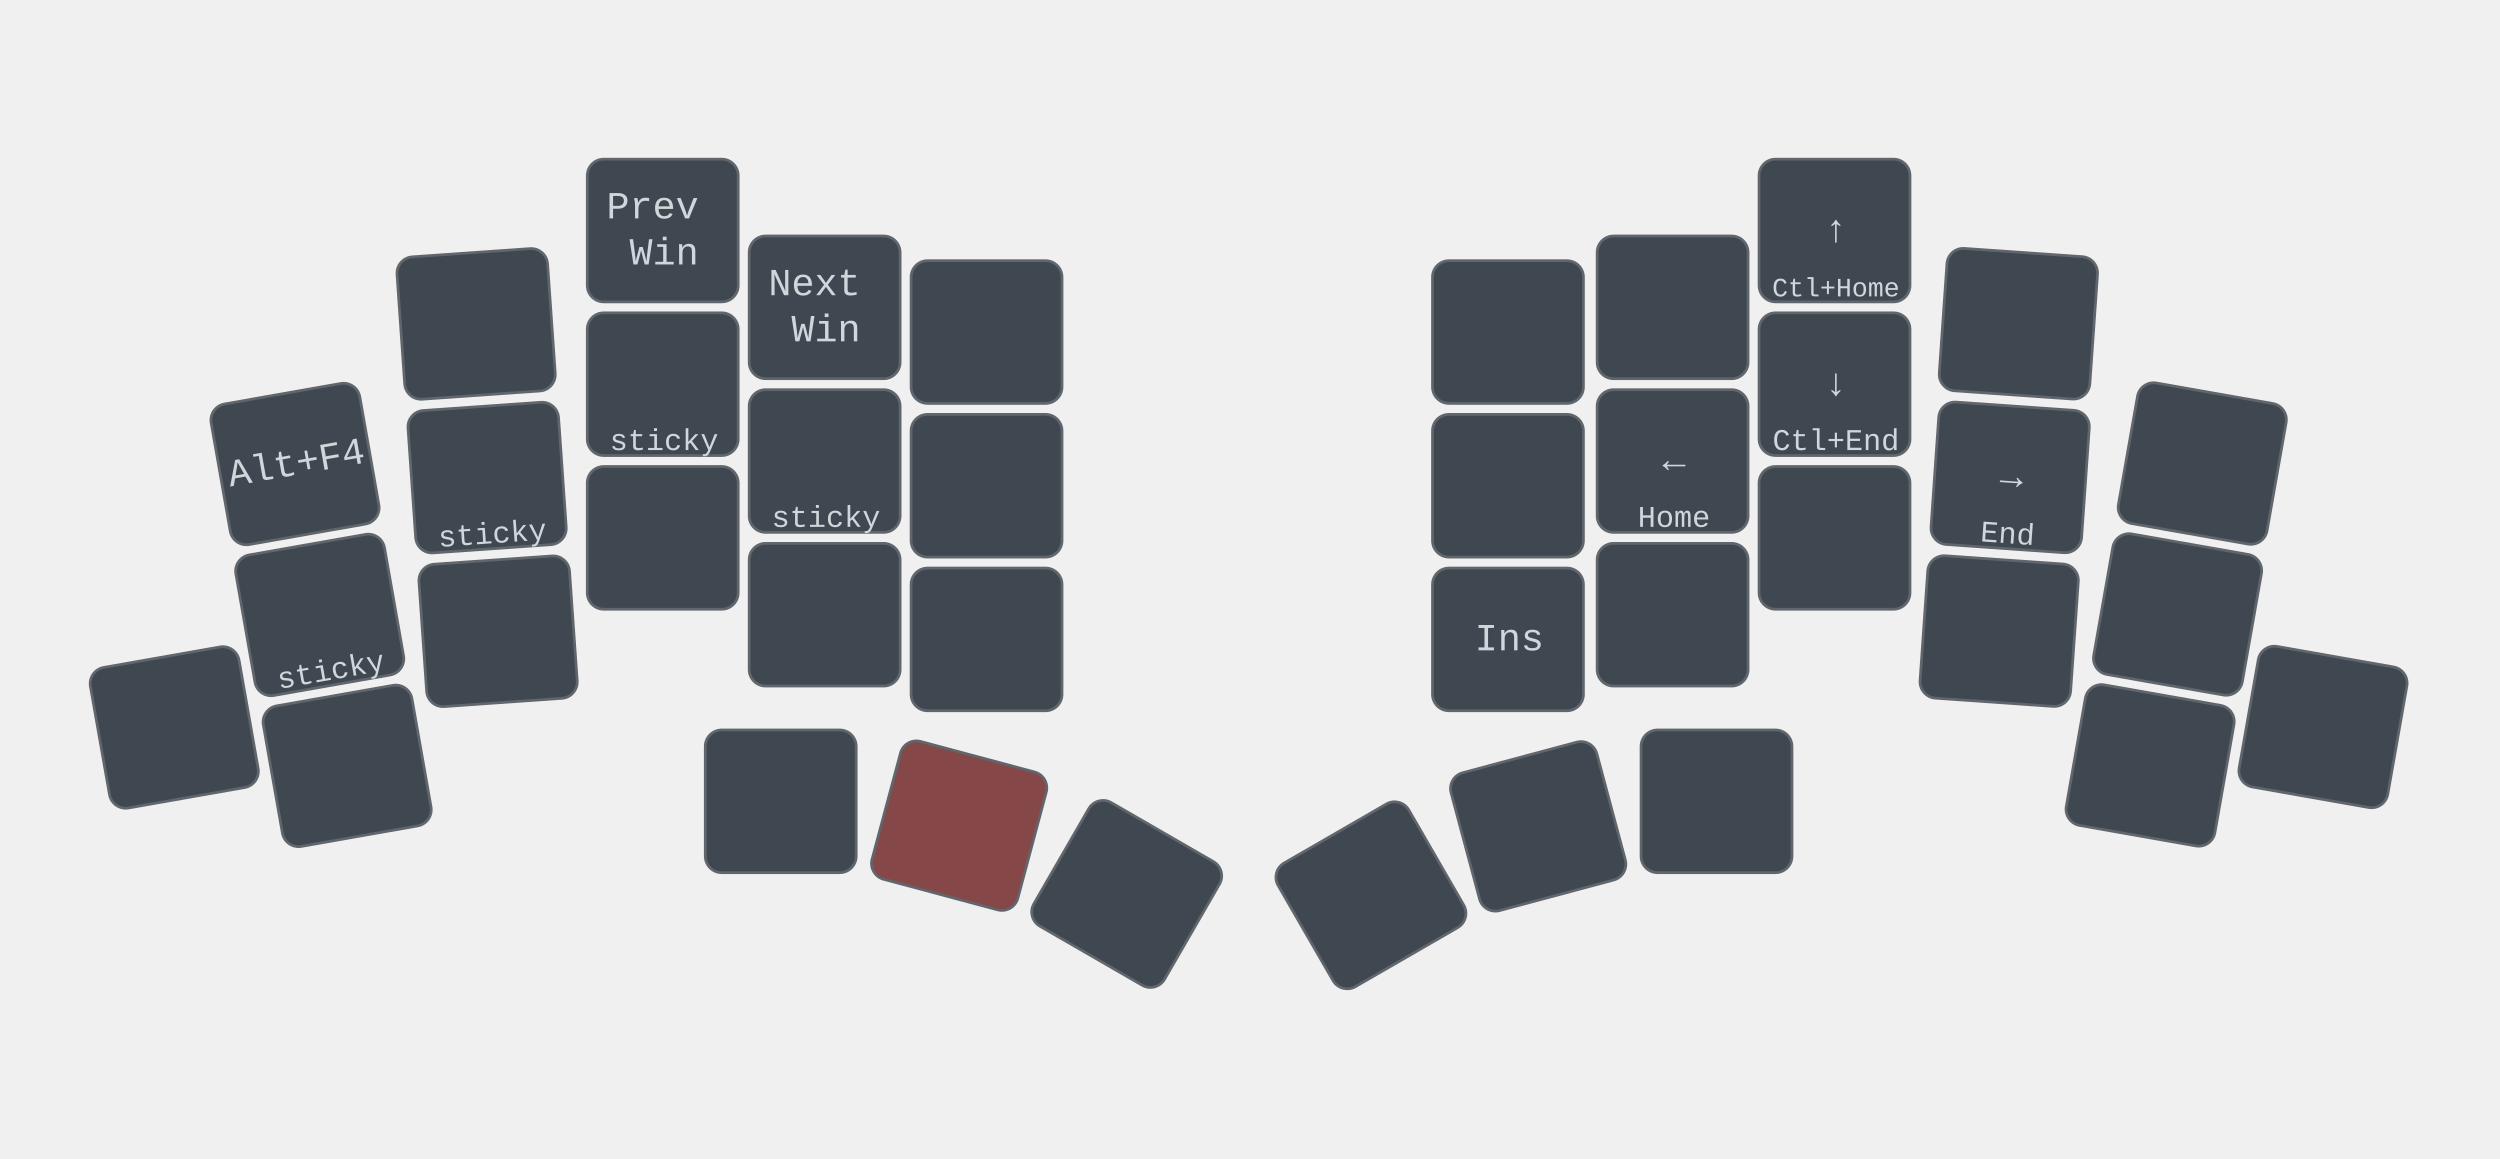
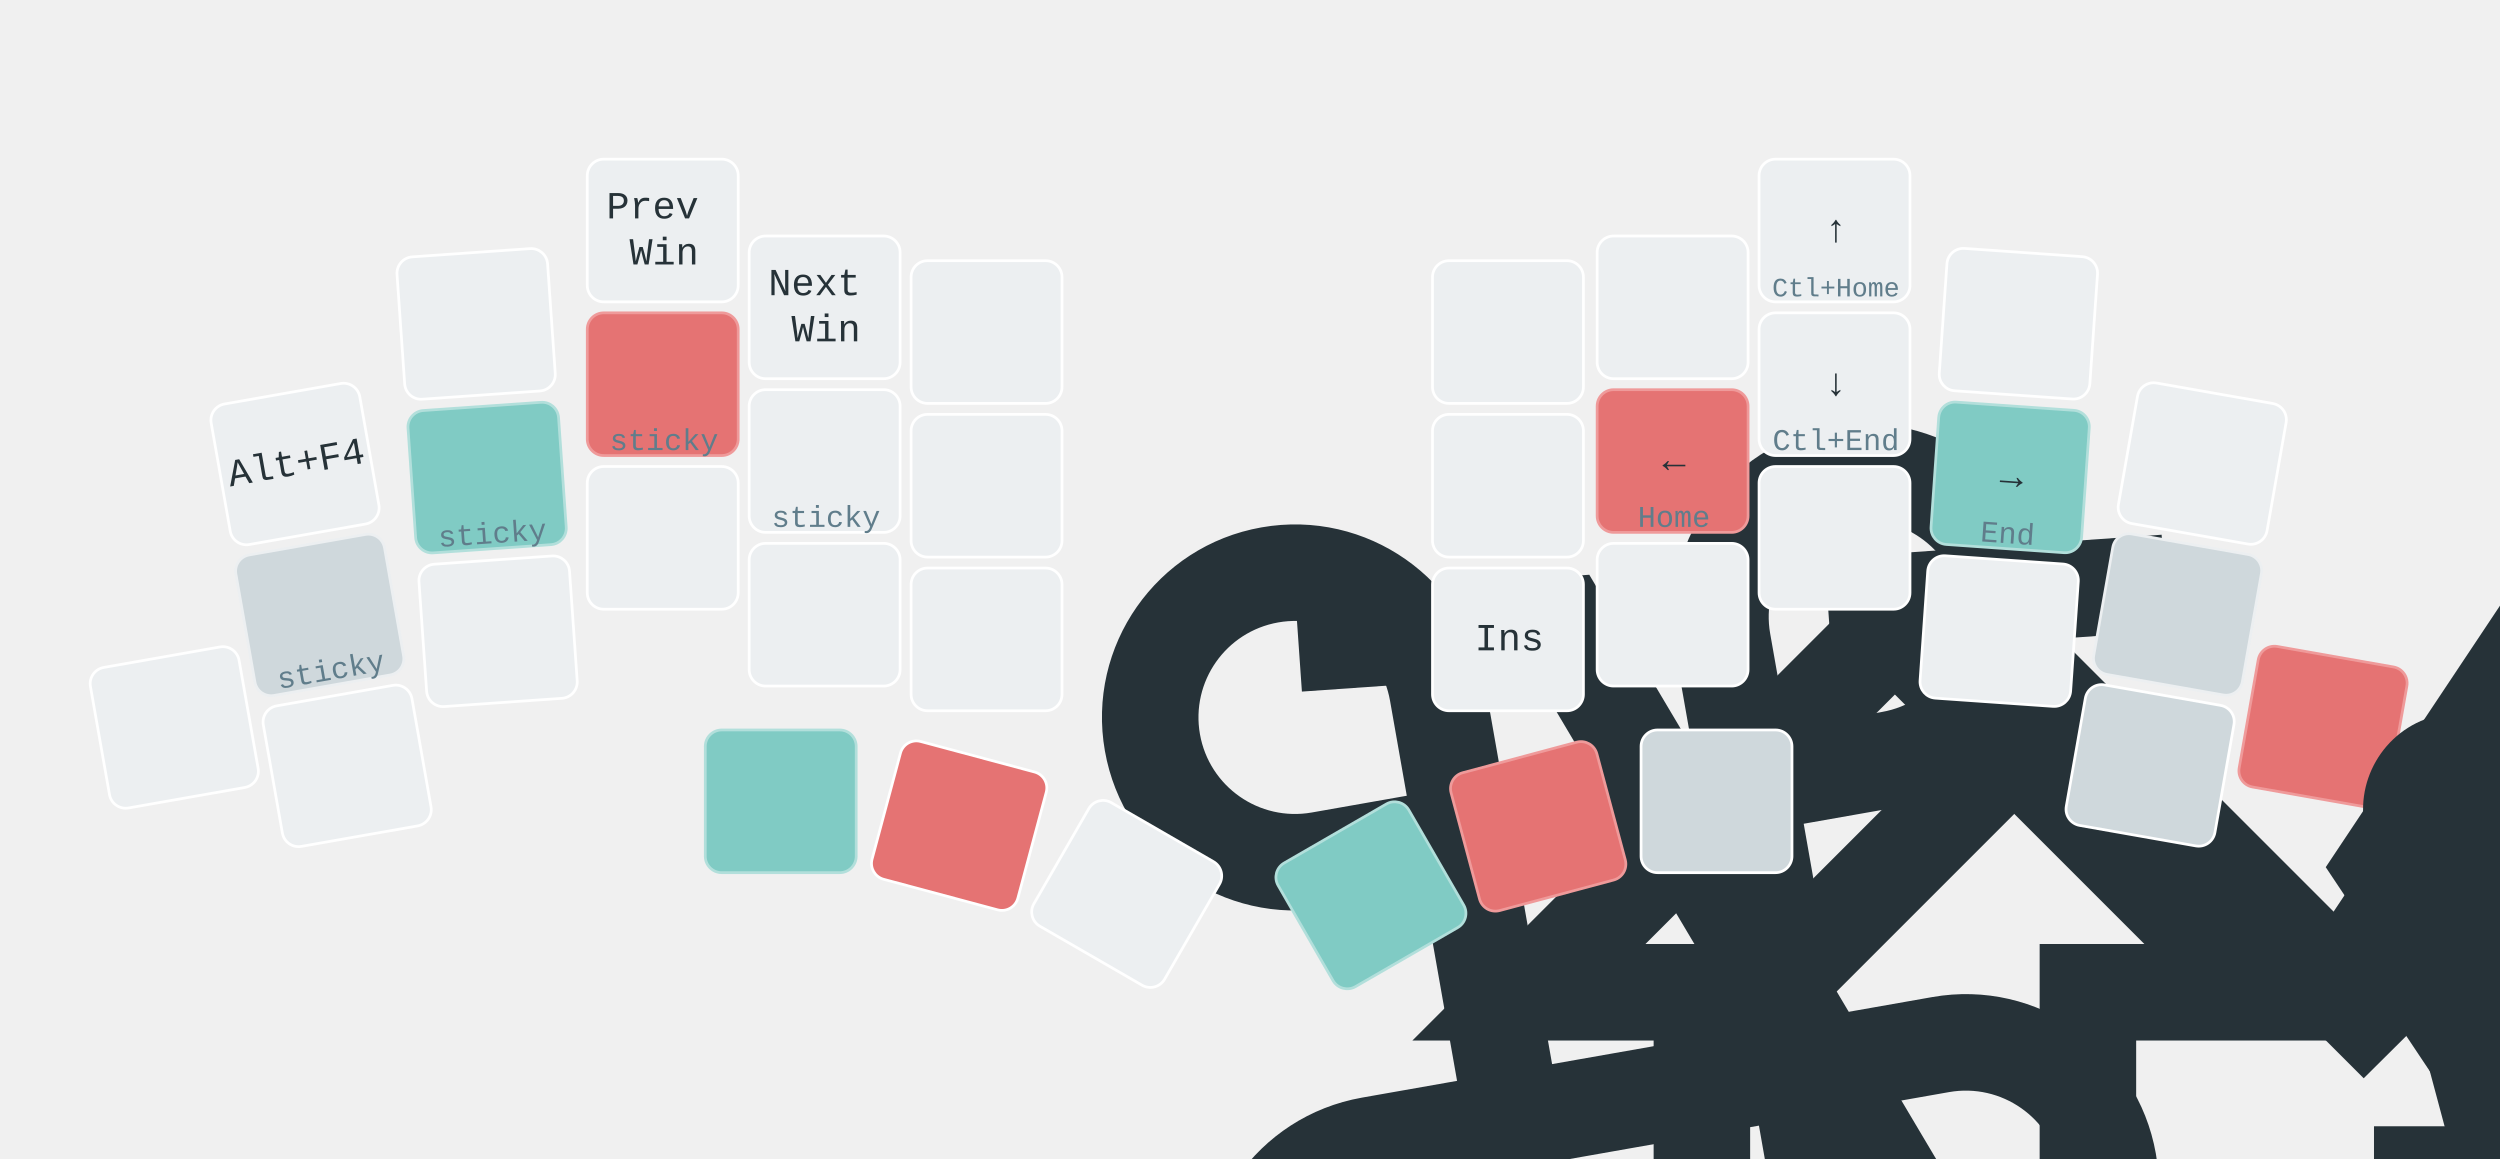
<svg xmlns="http://www.w3.org/2000/svg" xmlns:xlink="http://www.w3.org/1999/xlink" width="911" height="422" viewBox="0 0 911 422" class="keymap">
  <defs>/* start glyphs */
<svg id="mdi:apple-keyboard-command">
      <svg id="mdi-apple-keyboard-command" viewBox="0 0 24 24">
        <path d="M6,2A4,4 0 0,1 10,6V8H14V6A4,4 0 0,1 18,2A4,4 0 0,1 22,6A4,4 0 0,1 18,10H16V14H18A4,4 0 0,1 22,18A4,4 0 0,1 18,22A4,4 0 0,1 14,18V16H10V18A4,4 0 0,1 6,22A4,4 0 0,1 2,18A4,4 0 0,1 6,14H8V10H6A4,4 0 0,1 2,6A4,4 0 0,1 6,2M16,18A2,2 0 0,0 18,20A2,2 0 0,0 20,18A2,2 0 0,0 18,16H16V18M14,10H10V14H14V10M6,16A2,2 0 0,0 4,18A2,2 0 0,0 6,20A2,2 0 0,0 8,18V16H6M8,6A2,2 0 0,0 6,4A2,2 0 0,0 4,6A2,2 0 0,0 6,8H8V6M18,8A2,2 0 0,0 20,6A2,2 0 0,0 18,4A2,2 0 0,0 16,6V8H18Z" />
      </svg>
    </svg>
    <svg id="mdi:apple-keyboard-control">
      <svg id="mdi-apple-keyboard-control" viewBox="0 0 24 24">
        <path d="M19.78,11.78L18.36,13.19L12,6.83L5.64,13.19L4.22,11.78L12,4L19.78,11.78Z" />
      </svg>
    </svg>
    <svg id="mdi:apple-keyboard-option">
      <svg id="mdi-apple-keyboard-option" viewBox="0 0 24 24">
        <path d="M3,4H9.11L16.15,18H21V20H14.88L7.84,6H3V4M14,4H21V6H14V4Z" />
      </svg>
    </svg>
    <svg id="mdi:apple-keyboard-shift">
      <svg id="mdi-apple-keyboard-shift" viewBox="0 0 24 24">
        <path d="M15,18V12H17.17L12,6.83L6.83,12H9V18H15M12,4L22,14H17V20H7V14H2L12,4Z" />
      </svg>
    </svg>
    <svg id="mdi:backspace">
      <svg id="mdi-backspace" viewBox="0 0 24 24">
        <path d="M22,3H7C6.31,3 5.77,3.35 5.41,3.88L0,12L5.41,20.11C5.77,20.64 6.31,21 7,21H22A2,2 0 0,0 24,19V5A2,2 0 0,0 22,3M19,15.59L17.59,17L14,13.41L10.41,17L9,15.59L12.59,12L9,8.41L10.41,7L14,10.59L17.59,7L19,8.41L15.41,12" />
      </svg>
    </svg>
    <svg id="mdi:backspace-reverse-outline">
      <svg id="mdi-backspace-reverse-outline" viewBox="0 0 24 24">
        <path d="M5,15.59L6.41,17L10,13.41L13.59,17L15,15.59L11.41,12L15,8.41L13.59,7L10,10.59L6.41,7L5,8.41L8.59,12L5,15.59M2,3A2,2 0 0,0 0,5V19A2,2 0 0,0 2,21H17C17.69,21 18.23,20.64 18.59,20.11L24,12L18.59,3.88C18.23,3.35 17.69,3 17,3H2M2,5H17L21.72,12L17,19H2V5Z" />
      </svg>
    </svg>
    <svg id="mdi:close-box">
      <svg id="mdi-close-box" viewBox="0 0 24 24">
        <path d="M19,3H16.3H7.7H5A2,2 0 0,0 3,5V7.7V16.4V19A2,2 0 0,0 5,21H7.7H16.4H19A2,2 0 0,0 21,19V16.3V7.7V5A2,2 0 0,0 19,3M15.6,17L12,13.4L8.4,17L7,15.6L10.6,12L7,8.4L8.4,7L12,10.6L15.6,7L17,8.4L13.4,12L17,15.6L15.6,17Z" />
      </svg>
    </svg>
    <svg id="mdi:keyboard-return">
      <svg id="mdi-keyboard-return" viewBox="0 0 24 24">
        <path d="M19,7V11H5.83L9.41,7.41L8,6L2,12L8,18L9.41,16.58L5.83,13H21V7H19Z" />
      </svg>
    </svg>
    <svg id="mdi:keyboard-tab">
      <svg id="mdi-keyboard-tab" viewBox="0 0 24 24">
        <path d="M20,18H22V6H20M11.59,7.41L15.17,11H1V13H15.17L11.59,16.58L13,18L19,12L13,6L11.59,7.41Z" />
      </svg>
    </svg>
    <svg id="mdi:transfer-down">
      <svg id="mdi-transfer-down" viewBox="0 0 24 24">
        <path d="M16,3V5H8V3H16M16,7V9H8V7H16M16,11V13H8V11H16M5,15H19L12,22L5,15Z" />
      </svg>
    </svg>
    <svg id="mdi:transfer-up">
      <svg id="mdi-transfer-up" viewBox="0 0 24 24">
        <path d="M8,21V19H16V21H8M8,17V15H16V17H8M8,13V11H16V13H8M19,9H5L12,2L19,9Z" />
      </svg>
    </svg>
  </defs>/* end glyphs */
- <style>/* inherit to force styles through use tags */
+ <style>/* force mdi glyph defs to inherit color from glyph references */
svg path {
    fill: inherit;
}

- /* font and background color specifications */
+ defs svg {
+     overflow: visible;
+ }
+ 
+ defs svg path {
+     fill: currentColor;
+ }
+ 
svg.keymap {
-     font-family: SFMono-Regular,Consolas,Liberation Mono,Menlo,monospace;
+     font-family: REM, "SFMono-Regular", Consolas, "Liberation Mono", Menlo, monospace;
    font-size: 14px;
    font-kerning: normal;
    text-rendering: optimizeLegibility;
-     fill: #24292e;
- }
- 
- /* default key styling */
+     fill: rgb(38, 50, 56);
+ }
+ 
rect.key {
-     fill: #f6f8fa;
+     fill: rgb(236, 239, 241);
}

rect.key, rect.combo {
-     stroke: #c9cccf;
+     stroke: white;
    stroke-width: 1;
}

- /* default key side styling, only used is draw_key_sides is set */
+ .keypos-10 rect.key,
+ .keypos-19 rect.key,
+ .keypos-30 rect.key,
+ .keypos-37 rect.key {
+     fill: rgb(207, 216, 220);
+ }
+ 
+ .keypos-10 rect.key,
+ .keypos-19 rect.key {
+     stroke: rgb(236, 239, 241);
+ }
+ 
+ .keypos-12 rect.key,
+ .keypos-16 rect.key,
+ .keypos-31 rect.key,
+ .keypos-36 rect.key {
+     fill: rgb(229, 115, 115);
+     stroke: rgb(239, 154, 154);
+ }
+ 
+ .keypos-11 rect.key,
+ .keypos-18 rect.key,
+ .keypos-32 rect.key,
+ .keypos-35 rect.key {
+     fill: rgb(128, 203, 196);
+     stroke: rgb(178, 223, 219);
+ }
+ 
+ .keypos-30 text,
+ .keypos-31 text,
+ .keypos-32 text,
+ .keypos-35 text,
+ .keypos-36 text,
+ .keypos-37 text {
+     fill: rgb(38, 50, 56);
+ }
+ 
rect.side {
    filter: brightness(90%);
}

- /* color accent for combo boxes */
rect.combo, rect.combo-separate {
-     fill: #cdf;
- }
- 
- /* color accent for held keys */
+     fill: rgb(207, 216, 220);
+ }
+ 
rect.held, rect.combo.held {
-     fill: #fdd;
- }
- 
- /* color accent for ghost (optional) keys */
+     fill: rgb(229, 115, 115);
+ }
+ 
rect.ghost, rect.combo.ghost {
    stroke-dasharray: 4, 4;
    stroke-width: 2;
}

text {
    text-anchor: middle;
    dominant-baseline: middle;
}

- /* styling for layer labels */
text.label {
    font-weight: bold;
    text-anchor: start;
+     fill: rgb(120, 144, 156);
    stroke: white;
    stroke-width: 4;
    paint-order: stroke;
}

- /* styling for optional footer */
text.footer {
    text-anchor: end;
    dominant-baseline: auto;
    stroke: white;
    stroke-width: 4;
    paint-order: stroke;
}

- /* styling for combo tap, and key non-tap label text */
text.combo, text.hold, text.shifted, text.left, text.right, text.tl, text.tr, text.bl, text.br {
    font-size: 11px;
+ }
+ 
+ text.hold, text.shifted, text.left, text.right, text.tl, text.tr, text.bl, text.br {
+     fill: rgb(96, 125, 139);
}

text.hold, text.bl, text.br {
    text-anchor: middle;
    dominant-baseline: auto;
}

text.shifted, text.tl, text.tr {
    text-anchor: middle;
    dominant-baseline: hanging;
}

text.left, text.tl, text.bl {
    text-anchor: start;
}

text.right, text.tr, text.br {
    text-anchor: end;
}

text.layer-activator {
    text-decoration: underline;
- }
- 
- /* styling for hold/shifted label text in combo box */
+     fill: rgb(38, 50, 56);
+ }
+ 
text.combo.hold, text.combo.shifted, text.combo.left, text.combo.right {
    font-size: 8px;
}

- /* lighter symbol for transparent keys */
+ text.combo.tap {
+     fill: rgb(55, 71, 79);
+ }
+ 
+ use.glyph {
+     fill: rgb(38, 50, 56);
+     color: rgb(38, 50, 56);
+ }
+ 
+ use.combo.glyph {
+     fill: rgb(55, 71, 79);
+     color: rgb(55, 71, 79);
+ }
+ 
+ text.combo.hold, text.combo.left, text.combo.right {
+     fill: rgb(55, 71, 79);
+ }
+ 
+ text.combo.shifted {
+     fill: rgb(120, 144, 156);
+ }
+ 
text.trans {
-     fill: #7b7e81;
- }
- 
- /* styling for combo dendrons */
+     fill: rgb(120, 144, 156);
+     opacity: 0.4;
+ }
+ 
path.combo {
    stroke-width: 1;
-     stroke: gray;
+     stroke: rgb(207, 216, 220);
    fill: none;
}

- /* Start Tabler Icons Cleanup */
- /* cannot use height/width with glyphs */
.icon-tabler &gt; path {
    fill: inherit;
    stroke: inherit;
    stroke-width: 2;
}
- /* hide tabler's default box */
+ 
.icon-tabler &gt; path[stroke="none"][fill="none"] {
    visibility: hidden;
}
- /* End Tabler Icons Cleanup */
- 
- svg.keymap { fill: #d1d6db; }
- rect.key { fill: #3f4750; }
- rect.key, rect.combo { stroke: #60666c; }
- rect.combo, rect.combo-separate { fill: #1f3d7a; }
- rect.held, rect.combo.held { fill: #854747; }
- text.label, text.footer { stroke: black; }
- text.trans { fill: #7e8184; }
- path.combo { stroke: #7f7f7f; }
+ 
+ svg.keymap { fill: rgb(38, 50, 56); }
+ rect.key { fill: rgb(236, 239, 241); }
+ rect.key, rect.combo { stroke: white; }
+ rect.combo, rect.combo-separate { fill: rgb(207, 216, 220); stroke: rgb(207, 216, 220); }
+ rect.held, rect.combo.held { fill: rgb(229, 115, 115); }
+ text.label, text.footer { stroke: white; }
+ text.trans { fill: rgb(120, 144, 156); opacity: 0.4; }
+ path.combo { stroke: rgb(207, 216, 220); }
</style>
  <g transform="translate(30, 0)" class="layer-Nav">
    <g transform="translate(0, 56)">
      <g transform="translate(78, 113) rotate(-10.0)" class="key keypos-0">
        <rect rx="6" ry="6" x="-28" y="-26" width="55" height="52" class="key" />
        <text x="0" y="0" class="key tap">Alt+F4</text>
      </g>
      <g transform="translate(144, 62) rotate(-4.0)" class="key trans keypos-1">
        <rect rx="6" ry="6" x="-28" y="-26" width="55" height="52" class="key trans" />
      </g>
      <g transform="translate(212, 28)" class="key keypos-2">
        <rect rx="6" ry="6" x="-28" y="-26" width="55" height="52" class="key" />
        <text x="0" y="0" class="key tap">
          <tspan x="0" dy="-0.6em">Prev</tspan>
          <tspan x="0" dy="1.2em">Win</tspan>
        </text>
      </g>
      <g transform="translate(271, 56)" class="key keypos-3">
        <rect rx="6" ry="6" x="-28" y="-26" width="55" height="52" class="key" />
        <text x="0" y="0" class="key tap">
          <tspan x="0" dy="-0.6em">Next</tspan>
          <tspan x="0" dy="1.2em">Win</tspan>
        </text>
      </g>
      <g transform="translate(330, 65)" class="key trans keypos-4">
        <rect rx="6" ry="6" x="-28" y="-26" width="55" height="52" class="key trans" />
      </g>
      <g transform="translate(520, 65)" class="key keypos-5">
        <rect rx="6" ry="6" x="-28" y="-26" width="55" height="52" class="key" />
        <use href="#mdi:transfer-up" xlink:href="#mdi:transfer-up" x="-7" y="-7" height="14" width="14.0" class="key tap glyph mdi:transfer-up" />
      </g>
      <g transform="translate(580, 56)" class="key keypos-6">
        <rect rx="6" ry="6" x="-28" y="-26" width="55" height="52" class="key" />
        <use href="#mdi:backspace" xlink:href="#mdi:backspace" x="-7" y="-7" height="14" width="14.0" class="key tap glyph mdi:backspace" />
        <use href="#mdi:backspace" xlink:href="#mdi:backspace" x="-6" y="12" height="12" width="12.0" class="key hold glyph mdi:backspace" />
      </g>
      <g transform="translate(639, 28)" class="key keypos-7">
        <rect rx="6" ry="6" x="-28" y="-26" width="55" height="52" class="key" />
        <text x="0" y="0" class="key tap">↑</text>
        <text x="0" y="24" class="key hold">
          <tspan style="font-size: 88%">Ctl+Home</tspan>
        </text>
      </g>
      <g transform="translate(706, 62) rotate(4.0)" class="key keypos-8">
        <rect rx="6" ry="6" x="-28" y="-26" width="55" height="52" class="key" />
        <use href="#mdi:backspace-reverse-outline" xlink:href="#mdi:backspace-reverse-outline" x="-7" y="-7" height="14" width="14.0" class="key tap glyph mdi:backspace-reverse-outline" />
        <use href="#mdi:backspace-reverse-outline" xlink:href="#mdi:backspace-reverse-outline" x="-6" y="12" height="12" width="12.0" class="key hold glyph mdi:backspace-reverse-outline" />
      </g>
      <g transform="translate(773, 113) rotate(10.0)" class="key trans keypos-9">
        <rect rx="6" ry="6" x="-28" y="-26" width="55" height="52" class="key trans" />
      </g>
      <g transform="translate(87, 168) rotate(-10.0)" class="key keypos-10">
        <rect rx="6" ry="6" x="-28" y="-26" width="55" height="52" class="key" />
        <use href="#mdi:apple-keyboard-command" xlink:href="#mdi:apple-keyboard-command" x="-7" y="-7" height="14" width="14.0" class="key tap glyph mdi:apple-keyboard-command" />
        <text x="0" y="24" class="key hold">sticky</text>
      </g>
      <g transform="translate(148, 118) rotate(-4.0)" class="key keypos-11">
        <rect rx="6" ry="6" x="-28" y="-26" width="55" height="52" class="key" />
        <use href="#mdi:apple-keyboard-option" xlink:href="#mdi:apple-keyboard-option" x="-7" y="-7" height="14" width="14.0" class="key tap glyph mdi:apple-keyboard-option" />
        <text x="0" y="24" class="key hold">sticky</text>
      </g>
      <g transform="translate(212, 84)" class="key keypos-12">
        <rect rx="6" ry="6" x="-28" y="-26" width="55" height="52" class="key" />
        <use href="#mdi:apple-keyboard-shift" xlink:href="#mdi:apple-keyboard-shift" x="-7" y="-7" height="14" width="14.0" class="key tap glyph mdi:apple-keyboard-shift" />
        <text x="0" y="24" class="key hold">sticky</text>
      </g>
      <g transform="translate(271, 112)" class="key keypos-13">
        <rect rx="6" ry="6" x="-28" y="-26" width="55" height="52" class="key" />
        <use href="#mdi:apple-keyboard-control" xlink:href="#mdi:apple-keyboard-control" x="-7" y="-7" height="14" width="14.0" class="key tap glyph mdi:apple-keyboard-control" />
        <text x="0" y="24" class="key hold">sticky</text>
      </g>
      <g transform="translate(330, 121)" class="key trans keypos-14">
        <rect rx="6" ry="6" x="-28" y="-26" width="55" height="52" class="key trans" />
      </g>
      <g transform="translate(520, 121)" class="key keypos-15">
        <rect rx="6" ry="6" x="-28" y="-26" width="55" height="52" class="key" />
        <use href="#mdi:transfer-down" xlink:href="#mdi:transfer-down" x="-7" y="-7" height="14" width="14.0" class="key tap glyph mdi:transfer-down" />
      </g>
      <g transform="translate(580, 112)" class="key keypos-16">
        <rect rx="6" ry="6" x="-28" y="-26" width="55" height="52" class="key" />
        <text x="0" y="0" class="key tap">←</text>
        <text x="0" y="24" class="key hold">Home</text>
      </g>
      <g transform="translate(639, 84)" class="key keypos-17">
        <rect rx="6" ry="6" x="-28" y="-26" width="55" height="52" class="key" />
        <text x="0" y="0" class="key tap">↓</text>
        <text x="0" y="24" class="key hold">Ctl+End</text>
      </g>
      <g transform="translate(703, 118) rotate(4.0)" class="key keypos-18">
        <rect rx="6" ry="6" x="-28" y="-26" width="55" height="52" class="key" />
        <text x="0" y="0" class="key tap">→</text>
        <text x="0" y="24" class="key hold">End</text>
      </g>
      <g transform="translate(764, 168) rotate(10.0)" class="key enter keypos-19">
        <rect rx="6" ry="6" x="-28" y="-26" width="55" height="52" class="key enter" />
        <use href="#mdi:keyboard-return" xlink:href="#mdi:keyboard-return" x="-7" y="-7" height="14" width="14.0" class="key enter tap glyph mdi:keyboard-return" />
      </g>
      <g transform="translate(34, 209) rotate(-10.0)" class="key trans keypos-20">
        <rect rx="6" ry="6" x="-28" y="-26" width="55" height="52" class="key trans" />
      </g>
      <g transform="translate(97, 223) rotate(-10.0)" class="key trans keypos-21">
        <rect rx="6" ry="6" x="-28" y="-26" width="55" height="52" class="key trans" />
      </g>
      <g transform="translate(152, 174) rotate(-4.0)" class="key trans keypos-22">
        <rect rx="6" ry="6" x="-28" y="-26" width="55" height="52" class="key trans" />
      </g>
      <g transform="translate(212, 140)" class="key trans keypos-23">
        <rect rx="6" ry="6" x="-28" y="-26" width="55" height="52" class="key trans" />
      </g>
      <g transform="translate(271, 168)" class="key trans keypos-24">
        <rect rx="6" ry="6" x="-28" y="-26" width="55" height="52" class="key trans" />
      </g>
      <g transform="translate(330, 177)" class="key trans keypos-25">
        <rect rx="6" ry="6" x="-28" y="-26" width="55" height="52" class="key trans" />
      </g>
      <g transform="translate(520, 177)" class="key keypos-26">
        <rect rx="6" ry="6" x="-28" y="-26" width="55" height="52" class="key" />
        <text x="0" y="0" class="key tap">Ins</text>
      </g>
      <g transform="translate(580, 168)" class="key keypos-27">
        <rect rx="6" ry="6" x="-28" y="-26" width="55" height="52" class="key" />
        <use href="#mdi:keyboard-tab" xlink:href="#mdi:keyboard-tab" x="-7" y="-7" height="14" width="14.0" class="key tap glyph mdi:keyboard-tab" />
      </g>
      <g transform="translate(639, 140)" class="key trans keypos-28">
        <rect rx="6" ry="6" x="-28" y="-26" width="55" height="52" class="key trans" />
      </g>
      <g transform="translate(699, 174) rotate(4.0)" class="key trans keypos-29">
        <rect rx="6" ry="6" x="-28" y="-26" width="55" height="52" class="key trans" />
      </g>
      <g transform="translate(754, 223) rotate(10.0)" class="key trans keypos-30">
        <rect rx="6" ry="6" x="-28" y="-26" width="55" height="52" class="key trans" />
      </g>
      <g transform="translate(817, 209) rotate(10.0)" class="key keypos-31">
        <rect rx="6" ry="6" x="-28" y="-26" width="55" height="52" class="key" />
      </g>
      <g transform="translate(255, 236)" class="key keypos-32">
        <rect rx="6" ry="6" x="-28" y="-26" width="55" height="52" class="key" />
      </g>
      <g transform="translate(320, 245) rotate(15.0)" class="key held keypos-33">
        <rect rx="6" ry="6" x="-28" y="-26" width="55" height="52" class="key held" />
      </g>
      <g transform="translate(381, 270) rotate(30.0)" class="key trans keypos-34">
        <rect rx="6" ry="6" x="-28" y="-26" width="55" height="52" class="key trans" />
      </g>
      <g transform="translate(470, 270) rotate(-30.0)" class="key trans keypos-35">
        <rect rx="6" ry="6" x="-28" y="-26" width="55" height="52" class="key trans" />
      </g>
      <g transform="translate(531, 245) rotate(-15.0)" class="key keypos-36">
        <rect rx="6" ry="6" x="-28" y="-26" width="55" height="52" class="key" />
        <use href="#mdi:close-box" xlink:href="#mdi:close-box" x="-7" y="-7" height="14" width="14.0" class="key tap glyph mdi:close-box" />
      </g>
      <g transform="translate(596, 236)" class="key keypos-37">
        <rect rx="6" ry="6" x="-28" y="-26" width="55" height="52" class="key" />
      </g>
    </g>
  </g>
</svg>
